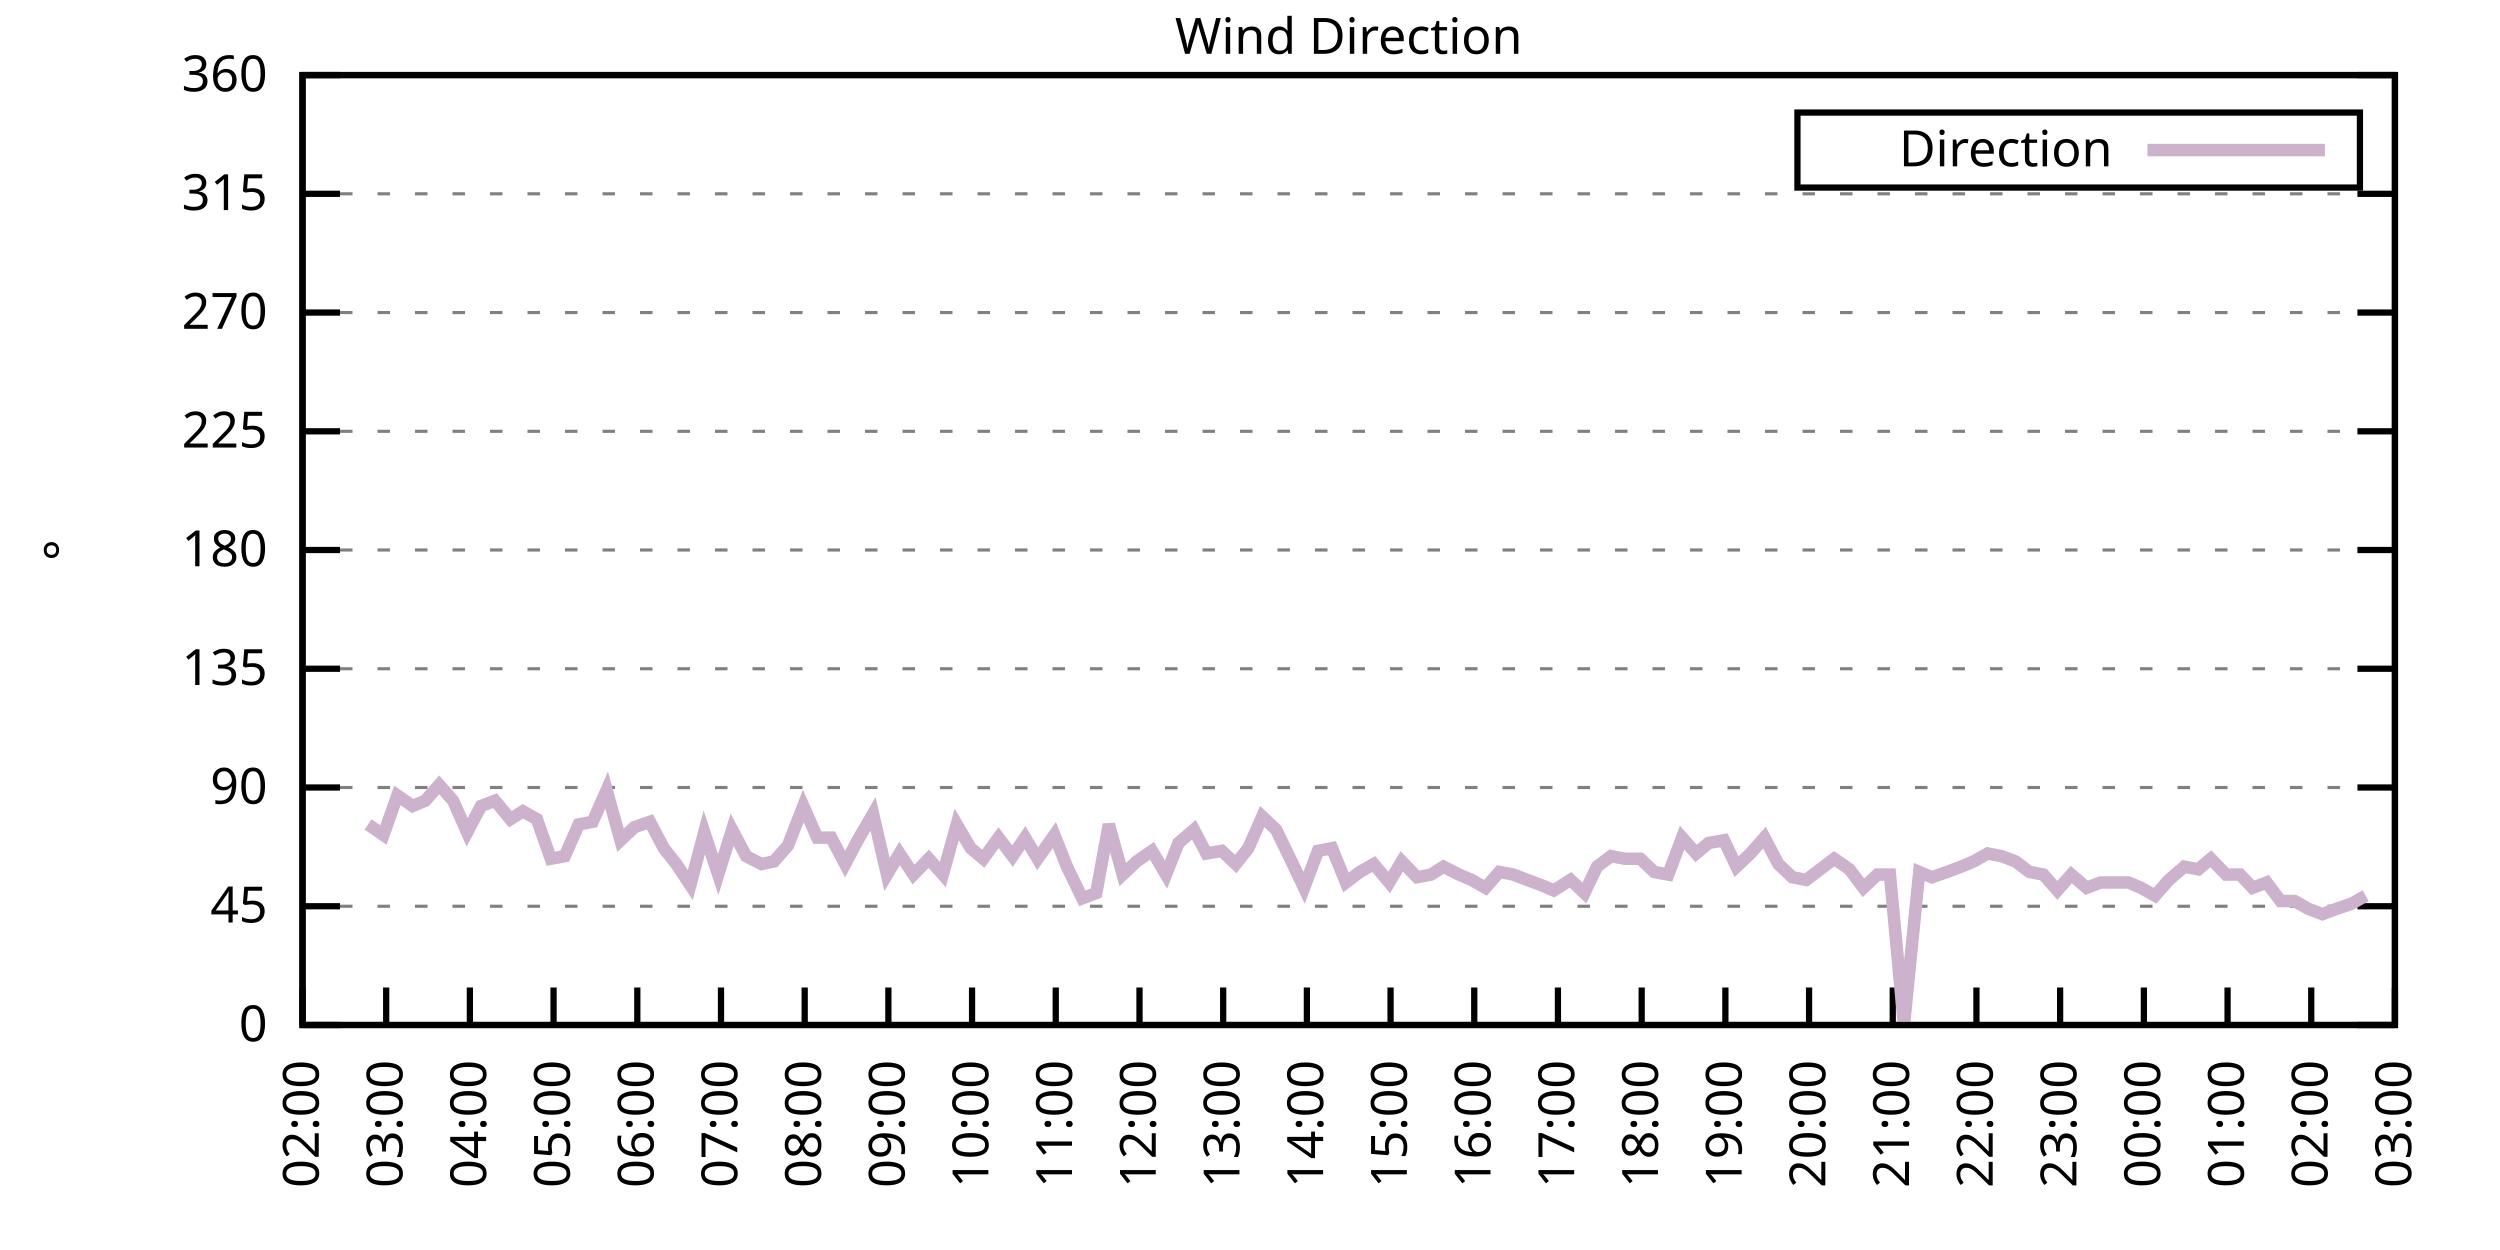
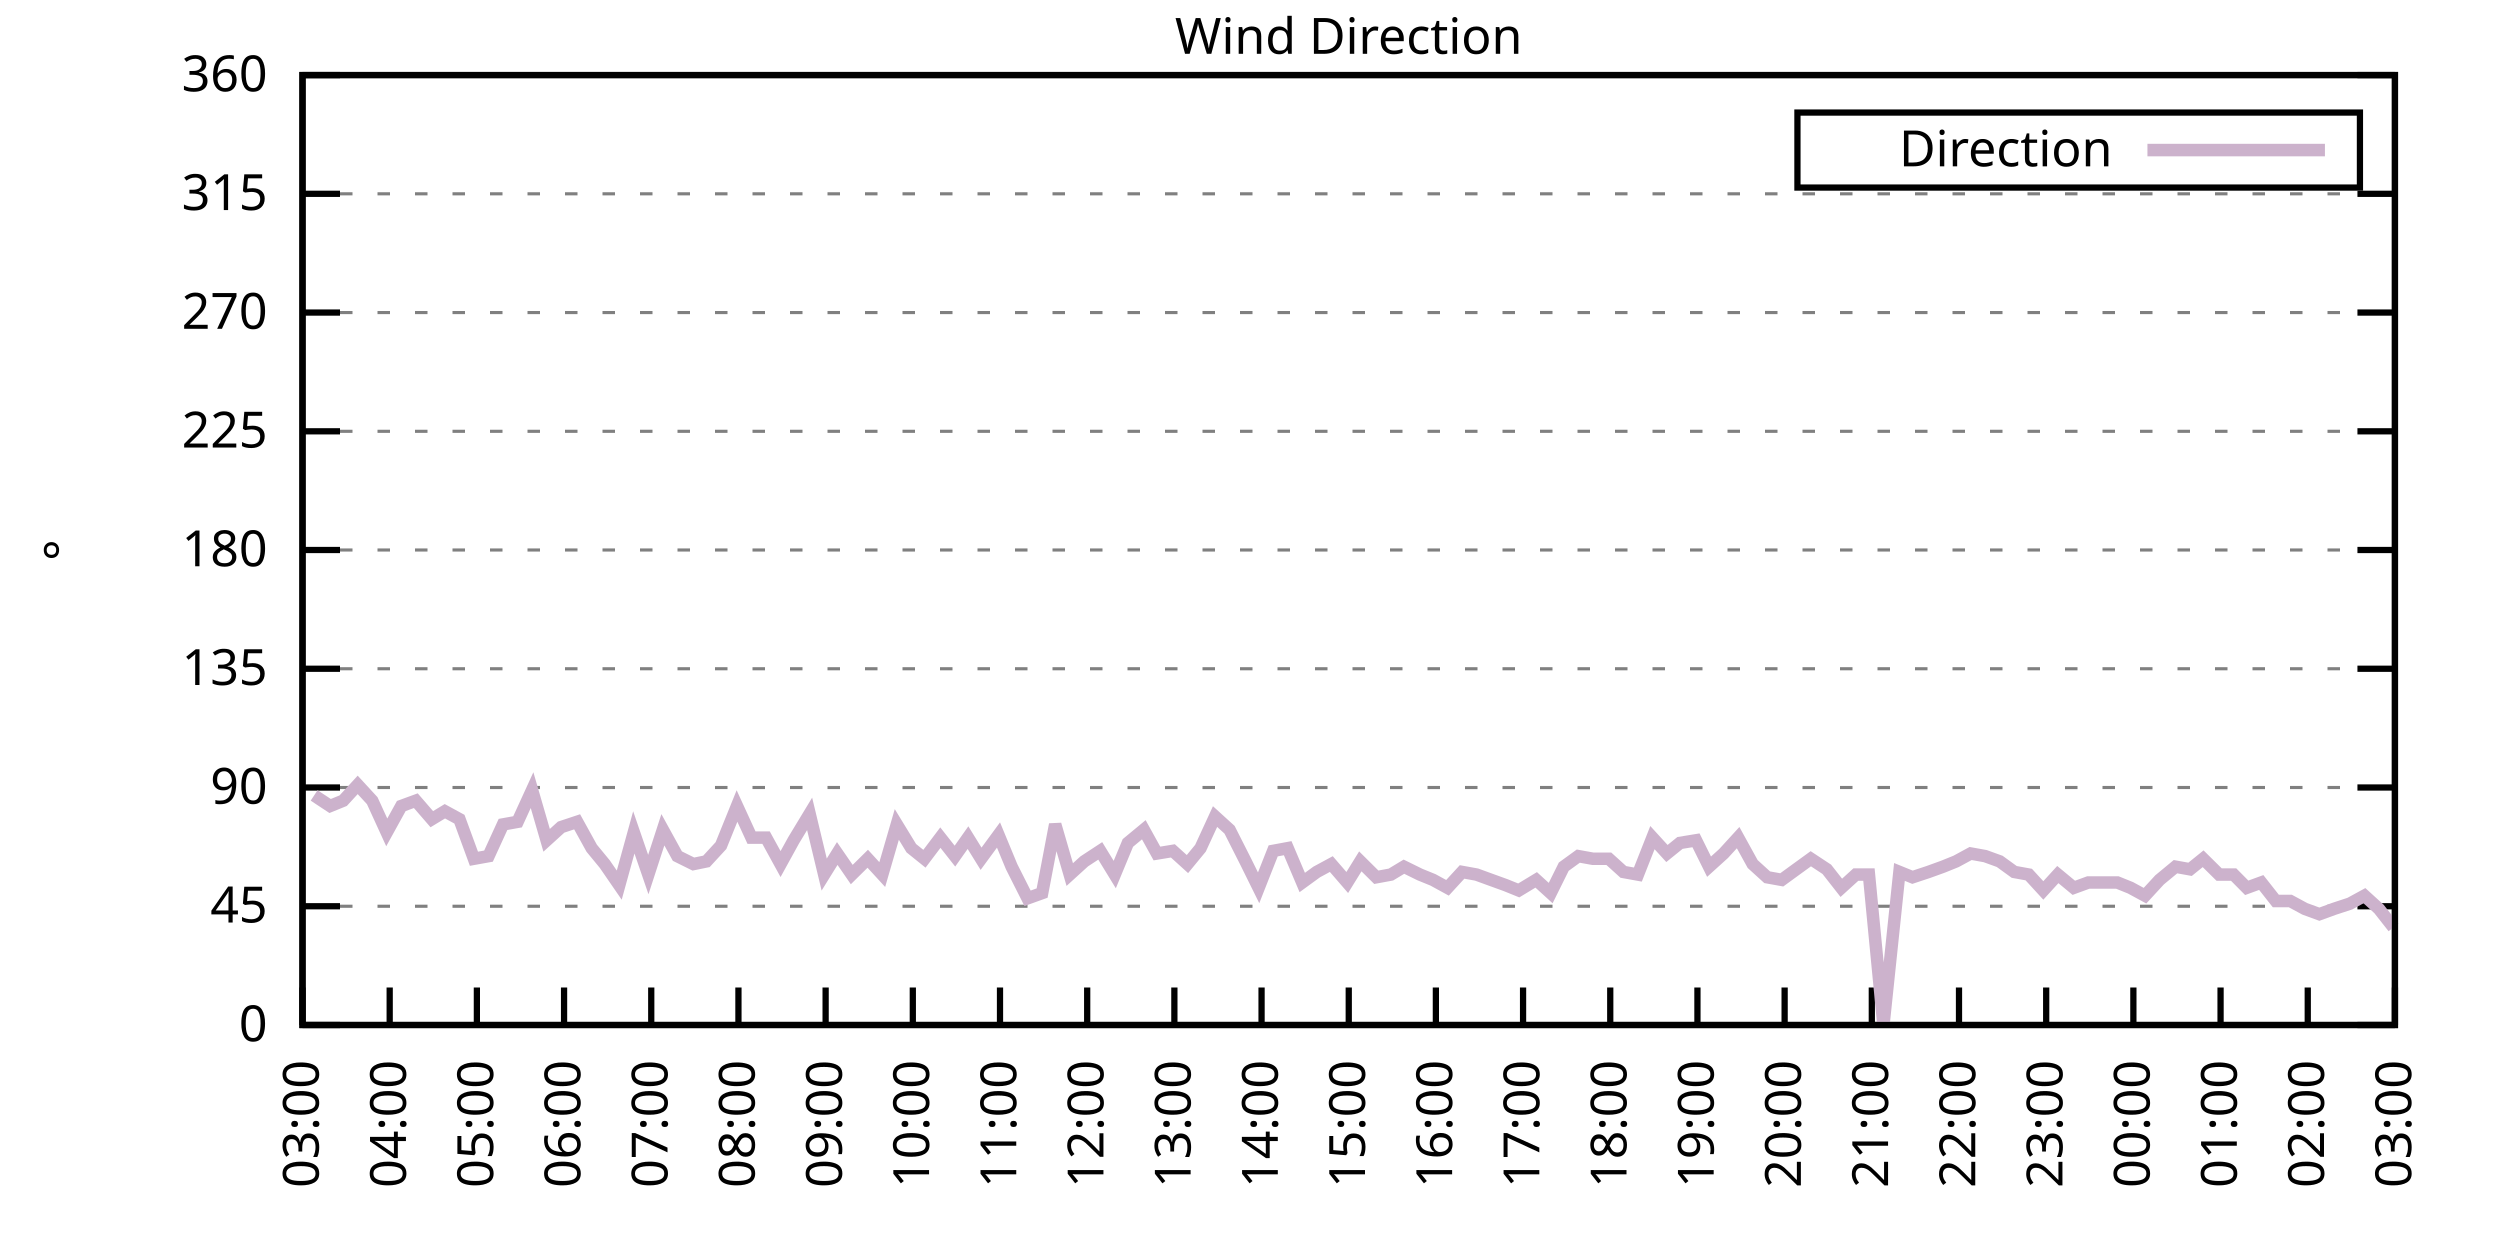
<svg xmlns="http://www.w3.org/2000/svg" xmlns:xlink="http://www.w3.org/1999/xlink" width="400" height="200" viewBox="0 0 400 200">
  <g id="gnuplot_canvas">
    <rect x="0" y="0" width="400" height="200" fill="none" />
    <defs>
      <circle id="gpDot" r="0.5" stroke-width="0.5" stroke="currentColor" />
      <path id="gpPt0" stroke-width="0.333" stroke="currentColor" d="M-1,0 h2 M0,-1 v2" />
      <path id="gpPt1" stroke-width="0.333" stroke="currentColor" d="M-1,-1 L1,1 M1,-1 L-1,1" />
      <path id="gpPt2" stroke-width="0.333" stroke="currentColor" d="M-1,0 L1,0 M0,-1 L0,1 M-1,-1 L1,1 M-1,1 L1,-1" />
      <rect id="gpPt3" stroke-width="0.333" stroke="currentColor" x="-1" y="-1" width="2" height="2" />
      <rect id="gpPt4" stroke-width="0.333" stroke="currentColor" fill="currentColor" x="-1" y="-1" width="2" height="2" />
      <circle id="gpPt5" stroke-width="0.333" stroke="currentColor" cx="0" cy="0" r="1" />
      <use xlink:href="#gpPt5" id="gpPt6" fill="currentColor" stroke="none" />
      <path id="gpPt7" stroke-width="0.333" stroke="currentColor" d="M0,-1.33 L-1.33,0.67 L1.33,0.67 z" />
      <use xlink:href="#gpPt7" id="gpPt8" fill="currentColor" stroke="none" />
      <use xlink:href="#gpPt7" id="gpPt9" stroke="currentColor" transform="rotate(180)" />
      <use xlink:href="#gpPt9" id="gpPt10" fill="currentColor" stroke="none" />
      <use xlink:href="#gpPt3" id="gpPt11" stroke="currentColor" transform="rotate(45)" />
      <use xlink:href="#gpPt11" id="gpPt12" fill="currentColor" stroke="none" />
      <path id="gpPt13" stroke-width="0.333" stroke="currentColor" d="M0,1.330 L1.265,0.411 L0.782,-1.067 L-0.782,-1.076 L-1.265,0.411 z" />
      <use xlink:href="#gpPt13" id="gpPt14" fill="currentColor" stroke="none" />
      <filter id="textbox" filterUnits="objectBoundingBox" x="0" y="0" height="1" width="1">
        <feFlood flood-color="white" flood-opacity="1" result="bgnd" />
        <feComposite in="SourceGraphic" in2="bgnd" operator="atop" />
      </filter>
      <filter id="greybox" filterUnits="objectBoundingBox" x="0" y="0" height="1" width="1">
        <feFlood flood-color="lightgrey" flood-opacity="1" result="grey" />
        <feComposite in="SourceGraphic" in2="grey" operator="atop" />
      </filter>
    </defs>
    <g fill="none" color="white" stroke="currentColor" stroke-width="1.00" stroke-linecap="butt" stroke-linejoin="miter">
</g>
    <g fill="none" color="black" stroke="currentColor" stroke-width="1.00" stroke-linecap="butt" stroke-linejoin="miter">
      <g stroke="none" shape-rendering="crispEdges">
        <polygon fill="rgb(255, 255, 255)" points="48.40,164.00 383.18,164.00 383.18,12.02 48.40,12.02 " />
      </g>
    </g>
    <g fill="none" color="black" stroke="currentColor" stroke-width="1.00" stroke-linecap="butt" stroke-linejoin="miter">
</g>
    <g fill="none" color="black" stroke="black" stroke-width="0.50" stroke-linecap="butt" stroke-linejoin="miter">
</g>
    <g fill="none" color="gray" stroke="currentColor" stroke-width="0.50" stroke-linecap="butt" stroke-linejoin="miter">
      <path stroke="gray" stroke-dasharray="2,4" class="gridline" d="M48.40,164.00 L383.19,164.00  " />
    </g>
    <g fill="none" color="gray" stroke="gray" stroke-width="1.00" stroke-linecap="butt" stroke-linejoin="miter">
</g>
    <g fill="none" color="black" stroke="currentColor" stroke-width="1.00" stroke-linecap="butt" stroke-linejoin="miter">
      <path stroke="black" d="M48.40,164.00 L54.40,164.00 M383.19,164.00 L377.19,164.00  " />
      <g transform="translate(42.80,166.60)" stroke="none" fill="black" font-family="Sans" font-size="8.00" text-anchor="end">
        <text>
          <tspan font-family="Sans"> 0</tspan>
        </text>
      </g>
    </g>
    <g fill="none" color="black" stroke="currentColor" stroke-width="1.00" stroke-linecap="butt" stroke-linejoin="miter">
</g>
    <g fill="none" color="black" stroke="black" stroke-width="0.50" stroke-linecap="butt" stroke-linejoin="miter">
</g>
    <g fill="none" color="gray" stroke="currentColor" stroke-width="0.50" stroke-linecap="butt" stroke-linejoin="miter">
      <path stroke="gray" stroke-dasharray="2,4" class="gridline" d="M48.40,145.00 L383.19,145.00  " />
    </g>
    <g fill="none" color="gray" stroke="gray" stroke-width="1.00" stroke-linecap="butt" stroke-linejoin="miter">
</g>
    <g fill="none" color="black" stroke="currentColor" stroke-width="1.00" stroke-linecap="butt" stroke-linejoin="miter">
      <path stroke="black" d="M48.40,145.00 L54.40,145.00 M383.19,145.00 L377.19,145.00  " />
      <g transform="translate(42.80,147.60)" stroke="none" fill="black" font-family="Sans" font-size="8.00" text-anchor="end">
        <text>
          <tspan font-family="Sans"> 45</tspan>
        </text>
      </g>
    </g>
    <g fill="none" color="black" stroke="currentColor" stroke-width="1.00" stroke-linecap="butt" stroke-linejoin="miter">
</g>
    <g fill="none" color="black" stroke="black" stroke-width="0.50" stroke-linecap="butt" stroke-linejoin="miter">
</g>
    <g fill="none" color="gray" stroke="currentColor" stroke-width="0.50" stroke-linecap="butt" stroke-linejoin="miter">
      <path stroke="gray" stroke-dasharray="2,4" class="gridline" d="M48.40,126.00 L383.19,126.00  " />
    </g>
    <g fill="none" color="gray" stroke="gray" stroke-width="1.00" stroke-linecap="butt" stroke-linejoin="miter">
</g>
    <g fill="none" color="black" stroke="currentColor" stroke-width="1.00" stroke-linecap="butt" stroke-linejoin="miter">
      <path stroke="black" d="M48.40,126.00 L54.40,126.00 M383.19,126.00 L377.19,126.00  " />
      <g transform="translate(42.80,128.60)" stroke="none" fill="black" font-family="Sans" font-size="8.00" text-anchor="end">
        <text>
          <tspan font-family="Sans"> 90</tspan>
        </text>
      </g>
    </g>
    <g fill="none" color="black" stroke="currentColor" stroke-width="1.00" stroke-linecap="butt" stroke-linejoin="miter">
</g>
    <g fill="none" color="black" stroke="black" stroke-width="0.50" stroke-linecap="butt" stroke-linejoin="miter">
</g>
    <g fill="none" color="gray" stroke="currentColor" stroke-width="0.50" stroke-linecap="butt" stroke-linejoin="miter">
      <path stroke="gray" stroke-dasharray="2,4" class="gridline" d="M48.40,107.00 L383.19,107.00  " />
    </g>
    <g fill="none" color="gray" stroke="gray" stroke-width="1.00" stroke-linecap="butt" stroke-linejoin="miter">
</g>
    <g fill="none" color="black" stroke="currentColor" stroke-width="1.00" stroke-linecap="butt" stroke-linejoin="miter">
      <path stroke="black" d="M48.40,107.00 L54.40,107.00 M383.19,107.00 L377.19,107.00  " />
      <g transform="translate(42.80,109.60)" stroke="none" fill="black" font-family="Sans" font-size="8.00" text-anchor="end">
        <text>
          <tspan font-family="Sans"> 135</tspan>
        </text>
      </g>
    </g>
    <g fill="none" color="black" stroke="currentColor" stroke-width="1.00" stroke-linecap="butt" stroke-linejoin="miter">
</g>
    <g fill="none" color="black" stroke="black" stroke-width="0.50" stroke-linecap="butt" stroke-linejoin="miter">
</g>
    <g fill="none" color="gray" stroke="currentColor" stroke-width="0.50" stroke-linecap="butt" stroke-linejoin="miter">
      <path stroke="gray" stroke-dasharray="2,4" class="gridline" d="M48.40,88.00 L383.19,88.00  " />
    </g>
    <g fill="none" color="gray" stroke="gray" stroke-width="1.00" stroke-linecap="butt" stroke-linejoin="miter">
</g>
    <g fill="none" color="black" stroke="currentColor" stroke-width="1.00" stroke-linecap="butt" stroke-linejoin="miter">
      <path stroke="black" d="M48.40,88.00 L54.40,88.00 M383.19,88.00 L377.19,88.00  " />
      <g transform="translate(42.80,90.60)" stroke="none" fill="black" font-family="Sans" font-size="8.00" text-anchor="end">
        <text>
          <tspan font-family="Sans"> 180</tspan>
        </text>
      </g>
    </g>
    <g fill="none" color="black" stroke="currentColor" stroke-width="1.00" stroke-linecap="butt" stroke-linejoin="miter">
</g>
    <g fill="none" color="black" stroke="black" stroke-width="0.50" stroke-linecap="butt" stroke-linejoin="miter">
</g>
    <g fill="none" color="gray" stroke="currentColor" stroke-width="0.50" stroke-linecap="butt" stroke-linejoin="miter">
      <path stroke="gray" stroke-dasharray="2,4" class="gridline" d="M48.40,69.01 L383.19,69.01  " />
    </g>
    <g fill="none" color="gray" stroke="gray" stroke-width="1.00" stroke-linecap="butt" stroke-linejoin="miter">
</g>
    <g fill="none" color="black" stroke="currentColor" stroke-width="1.00" stroke-linecap="butt" stroke-linejoin="miter">
      <path stroke="black" d="M48.40,69.01 L54.40,69.01 M383.19,69.01 L377.19,69.01  " />
      <g transform="translate(42.80,71.61)" stroke="none" fill="black" font-family="Sans" font-size="8.00" text-anchor="end">
        <text>
          <tspan font-family="Sans"> 225</tspan>
        </text>
      </g>
    </g>
    <g fill="none" color="black" stroke="currentColor" stroke-width="1.00" stroke-linecap="butt" stroke-linejoin="miter">
</g>
    <g fill="none" color="black" stroke="black" stroke-width="0.50" stroke-linecap="butt" stroke-linejoin="miter">
</g>
    <g fill="none" color="gray" stroke="currentColor" stroke-width="0.50" stroke-linecap="butt" stroke-linejoin="miter">
      <path stroke="gray" stroke-dasharray="2,4" class="gridline" d="M48.40,50.01 L383.19,50.01  " />
    </g>
    <g fill="none" color="gray" stroke="gray" stroke-width="1.00" stroke-linecap="butt" stroke-linejoin="miter">
</g>
    <g fill="none" color="black" stroke="currentColor" stroke-width="1.00" stroke-linecap="butt" stroke-linejoin="miter">
      <path stroke="black" d="M48.40,50.01 L54.40,50.01 M383.19,50.01 L377.19,50.01  " />
      <g transform="translate(42.80,52.61)" stroke="none" fill="black" font-family="Sans" font-size="8.00" text-anchor="end">
        <text>
          <tspan font-family="Sans"> 270</tspan>
        </text>
      </g>
    </g>
    <g fill="none" color="black" stroke="currentColor" stroke-width="1.00" stroke-linecap="butt" stroke-linejoin="miter">
</g>
    <g fill="none" color="black" stroke="black" stroke-width="0.50" stroke-linecap="butt" stroke-linejoin="miter">
</g>
    <g fill="none" color="gray" stroke="currentColor" stroke-width="0.50" stroke-linecap="butt" stroke-linejoin="miter">
      <path stroke="gray" stroke-dasharray="2,4" class="gridline" d="M48.40,31.01 L383.19,31.01  " />
    </g>
    <g fill="none" color="gray" stroke="gray" stroke-width="1.00" stroke-linecap="butt" stroke-linejoin="miter">
</g>
    <g fill="none" color="black" stroke="currentColor" stroke-width="1.00" stroke-linecap="butt" stroke-linejoin="miter">
      <path stroke="black" d="M48.40,31.01 L54.40,31.01 M383.19,31.01 L377.19,31.01  " />
      <g transform="translate(42.80,33.61)" stroke="none" fill="black" font-family="Sans" font-size="8.00" text-anchor="end">
        <text>
          <tspan font-family="Sans"> 315</tspan>
        </text>
      </g>
    </g>
    <g fill="none" color="black" stroke="currentColor" stroke-width="1.00" stroke-linecap="butt" stroke-linejoin="miter">
</g>
    <g fill="none" color="black" stroke="black" stroke-width="0.50" stroke-linecap="butt" stroke-linejoin="miter">
</g>
    <g fill="none" color="gray" stroke="currentColor" stroke-width="0.50" stroke-linecap="butt" stroke-linejoin="miter">
      <path stroke="gray" stroke-dasharray="2,4" class="gridline" d="M48.40,12.01 L383.19,12.01  " />
    </g>
    <g fill="none" color="gray" stroke="gray" stroke-width="1.00" stroke-linecap="butt" stroke-linejoin="miter">
</g>
    <g fill="none" color="black" stroke="currentColor" stroke-width="1.00" stroke-linecap="butt" stroke-linejoin="miter">
      <path stroke="black" d="M48.40,12.01 L54.40,12.01 M383.19,12.01 L377.19,12.01  " />
      <g transform="translate(42.80,14.61)" stroke="none" fill="black" font-family="Sans" font-size="8.00" text-anchor="end">
        <text>
          <tspan font-family="Sans"> 360</tspan>
        </text>
      </g>
    </g>
    <g fill="none" color="black" stroke="currentColor" stroke-width="1.00" stroke-linecap="butt" stroke-linejoin="miter">
      <path stroke="black" d="M48.40,164.00 L48.40,158.00  " />
      <g transform="translate(51.00,169.60) rotate(270.00)" stroke="none" fill="black" font-family="Sans" font-size="8.00" text-anchor="end">
        <text>
-           <tspan font-family="Sans">02:00</tspan>
-         </text>
-       </g>
-     </g>
-     <g fill="none" color="black" stroke="currentColor" stroke-width="1.00" stroke-linecap="butt" stroke-linejoin="miter">
-       <path stroke="black" d="M61.79,164.00 L61.79,158.00  " />
-       <g transform="translate(64.39,169.60) rotate(270.00)" stroke="none" fill="black" font-family="Sans" font-size="8.00" text-anchor="end">
-         <text>
          <tspan font-family="Sans">03:00</tspan>
        </text>
      </g>
    </g>
    <g fill="none" color="black" stroke="currentColor" stroke-width="1.00" stroke-linecap="butt" stroke-linejoin="miter">
-       <path stroke="black" d="M75.18,164.00 L75.18,158.00  " />
-       <g transform="translate(77.78,169.60) rotate(270.00)" stroke="none" fill="black" font-family="Sans" font-size="8.00" text-anchor="end">
+       <path stroke="black" d="M62.35,164.00 L62.35,158.00  " />
+       <g transform="translate(64.95,169.60) rotate(270.00)" stroke="none" fill="black" font-family="Sans" font-size="8.00" text-anchor="end">
        <text>
          <tspan font-family="Sans">04:00</tspan>
        </text>
      </g>
    </g>
    <g fill="none" color="black" stroke="currentColor" stroke-width="1.00" stroke-linecap="butt" stroke-linejoin="miter">
-       <path stroke="black" d="M88.57,164.00 L88.57,158.00  " />
-       <g transform="translate(91.17,169.60) rotate(270.00)" stroke="none" fill="black" font-family="Sans" font-size="8.00" text-anchor="end">
+       <path stroke="black" d="M76.30,164.00 L76.30,158.00  " />
+       <g transform="translate(78.90,169.60) rotate(270.00)" stroke="none" fill="black" font-family="Sans" font-size="8.00" text-anchor="end">
        <text>
          <tspan font-family="Sans">05:00</tspan>
        </text>
      </g>
    </g>
    <g fill="none" color="black" stroke="currentColor" stroke-width="1.00" stroke-linecap="butt" stroke-linejoin="miter">
-       <path stroke="black" d="M101.97,164.00 L101.97,158.00  " />
-       <g transform="translate(104.57,169.60) rotate(270.00)" stroke="none" fill="black" font-family="Sans" font-size="8.00" text-anchor="end">
+       <path stroke="black" d="M90.25,164.00 L90.25,158.00  " />
+       <g transform="translate(92.85,169.60) rotate(270.00)" stroke="none" fill="black" font-family="Sans" font-size="8.00" text-anchor="end">
        <text>
          <tspan font-family="Sans">06:00</tspan>
        </text>
      </g>
    </g>
    <g fill="none" color="black" stroke="currentColor" stroke-width="1.00" stroke-linecap="butt" stroke-linejoin="miter">
-       <path stroke="black" d="M115.36,164.00 L115.36,158.00  " />
-       <g transform="translate(117.96,169.60) rotate(270.00)" stroke="none" fill="black" font-family="Sans" font-size="8.00" text-anchor="end">
+       <path stroke="black" d="M104.20,164.00 L104.20,158.00  " />
+       <g transform="translate(106.80,169.60) rotate(270.00)" stroke="none" fill="black" font-family="Sans" font-size="8.00" text-anchor="end">
        <text>
          <tspan font-family="Sans">07:00</tspan>
        </text>
      </g>
    </g>
    <g fill="none" color="black" stroke="currentColor" stroke-width="1.00" stroke-linecap="butt" stroke-linejoin="miter">
-       <path stroke="black" d="M128.75,164.00 L128.75,158.00  " />
-       <g transform="translate(131.35,169.60) rotate(270.00)" stroke="none" fill="black" font-family="Sans" font-size="8.00" text-anchor="end">
+       <path stroke="black" d="M118.15,164.00 L118.15,158.00  " />
+       <g transform="translate(120.75,169.60) rotate(270.00)" stroke="none" fill="black" font-family="Sans" font-size="8.00" text-anchor="end">
        <text>
          <tspan font-family="Sans">08:00</tspan>
        </text>
      </g>
    </g>
    <g fill="none" color="black" stroke="currentColor" stroke-width="1.00" stroke-linecap="butt" stroke-linejoin="miter">
-       <path stroke="black" d="M142.14,164.00 L142.14,158.00  " />
-       <g transform="translate(144.74,169.60) rotate(270.00)" stroke="none" fill="black" font-family="Sans" font-size="8.00" text-anchor="end">
+       <path stroke="black" d="M132.10,164.00 L132.10,158.00  " />
+       <g transform="translate(134.70,169.60) rotate(270.00)" stroke="none" fill="black" font-family="Sans" font-size="8.00" text-anchor="end">
        <text>
          <tspan font-family="Sans">09:00</tspan>
        </text>
      </g>
    </g>
    <g fill="none" color="black" stroke="currentColor" stroke-width="1.00" stroke-linecap="butt" stroke-linejoin="miter">
-       <path stroke="black" d="M155.53,164.00 L155.53,158.00  " />
-       <g transform="translate(158.13,169.60) rotate(270.00)" stroke="none" fill="black" font-family="Sans" font-size="8.00" text-anchor="end">
+       <path stroke="black" d="M146.05,164.00 L146.05,158.00  " />
+       <g transform="translate(148.65,169.60) rotate(270.00)" stroke="none" fill="black" font-family="Sans" font-size="8.00" text-anchor="end">
        <text>
          <tspan font-family="Sans">10:00</tspan>
        </text>
      </g>
    </g>
    <g fill="none" color="black" stroke="currentColor" stroke-width="1.00" stroke-linecap="butt" stroke-linejoin="miter">
-       <path stroke="black" d="M168.92,164.00 L168.92,158.00  " />
-       <g transform="translate(171.52,169.60) rotate(270.00)" stroke="none" fill="black" font-family="Sans" font-size="8.00" text-anchor="end">
+       <path stroke="black" d="M160.00,164.00 L160.00,158.00  " />
+       <g transform="translate(162.60,169.60) rotate(270.00)" stroke="none" fill="black" font-family="Sans" font-size="8.00" text-anchor="end">
        <text>
          <tspan font-family="Sans">11:00</tspan>
        </text>
      </g>
    </g>
    <g fill="none" color="black" stroke="currentColor" stroke-width="1.00" stroke-linecap="butt" stroke-linejoin="miter">
-       <path stroke="black" d="M182.32,164.00 L182.32,158.00  " />
-       <g transform="translate(184.92,169.60) rotate(270.00)" stroke="none" fill="black" font-family="Sans" font-size="8.00" text-anchor="end">
+       <path stroke="black" d="M173.95,164.00 L173.95,158.00  " />
+       <g transform="translate(176.55,169.60) rotate(270.00)" stroke="none" fill="black" font-family="Sans" font-size="8.00" text-anchor="end">
        <text>
          <tspan font-family="Sans">12:00</tspan>
        </text>
      </g>
    </g>
    <g fill="none" color="black" stroke="currentColor" stroke-width="1.00" stroke-linecap="butt" stroke-linejoin="miter">
-       <path stroke="black" d="M195.71,164.00 L195.71,158.00  " />
-       <g transform="translate(198.31,169.60) rotate(270.00)" stroke="none" fill="black" font-family="Sans" font-size="8.00" text-anchor="end">
+       <path stroke="black" d="M187.90,164.00 L187.90,158.00  " />
+       <g transform="translate(190.50,169.60) rotate(270.00)" stroke="none" fill="black" font-family="Sans" font-size="8.00" text-anchor="end">
        <text>
          <tspan font-family="Sans">13:00</tspan>
        </text>
      </g>
    </g>
    <g fill="none" color="black" stroke="currentColor" stroke-width="1.00" stroke-linecap="butt" stroke-linejoin="miter">
-       <path stroke="black" d="M209.10,164.00 L209.10,158.00  " />
-       <g transform="translate(211.70,169.60) rotate(270.00)" stroke="none" fill="black" font-family="Sans" font-size="8.00" text-anchor="end">
+       <path stroke="black" d="M201.85,164.00 L201.85,158.00  " />
+       <g transform="translate(204.45,169.60) rotate(270.00)" stroke="none" fill="black" font-family="Sans" font-size="8.00" text-anchor="end">
        <text>
          <tspan font-family="Sans">14:00</tspan>
        </text>
      </g>
    </g>
    <g fill="none" color="black" stroke="currentColor" stroke-width="1.00" stroke-linecap="butt" stroke-linejoin="miter">
-       <path stroke="black" d="M222.49,164.00 L222.49,158.00  " />
-       <g transform="translate(225.09,169.60) rotate(270.00)" stroke="none" fill="black" font-family="Sans" font-size="8.00" text-anchor="end">
+       <path stroke="black" d="M215.80,164.00 L215.80,158.00  " />
+       <g transform="translate(218.40,169.60) rotate(270.00)" stroke="none" fill="black" font-family="Sans" font-size="8.00" text-anchor="end">
        <text>
          <tspan font-family="Sans">15:00</tspan>
        </text>
      </g>
    </g>
    <g fill="none" color="black" stroke="currentColor" stroke-width="1.00" stroke-linecap="butt" stroke-linejoin="miter">
-       <path stroke="black" d="M235.88,164.00 L235.88,158.00  " />
-       <g transform="translate(238.48,169.60) rotate(270.00)" stroke="none" fill="black" font-family="Sans" font-size="8.00" text-anchor="end">
+       <path stroke="black" d="M229.74,164.00 L229.74,158.00  " />
+       <g transform="translate(232.34,169.60) rotate(270.00)" stroke="none" fill="black" font-family="Sans" font-size="8.00" text-anchor="end">
        <text>
          <tspan font-family="Sans">16:00</tspan>
        </text>
      </g>
    </g>
    <g fill="none" color="black" stroke="currentColor" stroke-width="1.00" stroke-linecap="butt" stroke-linejoin="miter">
-       <path stroke="black" d="M249.27,164.00 L249.27,158.00  " />
-       <g transform="translate(251.87,169.60) rotate(270.00)" stroke="none" fill="black" font-family="Sans" font-size="8.00" text-anchor="end">
+       <path stroke="black" d="M243.69,164.00 L243.69,158.00  " />
+       <g transform="translate(246.29,169.60) rotate(270.00)" stroke="none" fill="black" font-family="Sans" font-size="8.00" text-anchor="end">
        <text>
          <tspan font-family="Sans">17:00</tspan>
        </text>
      </g>
    </g>
    <g fill="none" color="black" stroke="currentColor" stroke-width="1.00" stroke-linecap="butt" stroke-linejoin="miter">
-       <path stroke="black" d="M262.67,164.00 L262.67,158.00  " />
-       <g transform="translate(265.27,169.60) rotate(270.00)" stroke="none" fill="black" font-family="Sans" font-size="8.00" text-anchor="end">
+       <path stroke="black" d="M257.64,164.00 L257.64,158.00  " />
+       <g transform="translate(260.24,169.60) rotate(270.00)" stroke="none" fill="black" font-family="Sans" font-size="8.00" text-anchor="end">
        <text>
          <tspan font-family="Sans">18:00</tspan>
        </text>
      </g>
    </g>
    <g fill="none" color="black" stroke="currentColor" stroke-width="1.00" stroke-linecap="butt" stroke-linejoin="miter">
-       <path stroke="black" d="M276.06,164.00 L276.06,158.00  " />
-       <g transform="translate(278.66,169.60) rotate(270.00)" stroke="none" fill="black" font-family="Sans" font-size="8.00" text-anchor="end">
+       <path stroke="black" d="M271.59,164.00 L271.59,158.00  " />
+       <g transform="translate(274.19,169.60) rotate(270.00)" stroke="none" fill="black" font-family="Sans" font-size="8.00" text-anchor="end">
        <text>
          <tspan font-family="Sans">19:00</tspan>
        </text>
      </g>
    </g>
    <g fill="none" color="black" stroke="currentColor" stroke-width="1.00" stroke-linecap="butt" stroke-linejoin="miter">
-       <path stroke="black" d="M289.45,164.00 L289.45,158.00  " />
-       <g transform="translate(292.05,169.60) rotate(270.00)" stroke="none" fill="black" font-family="Sans" font-size="8.00" text-anchor="end">
+       <path stroke="black" d="M285.54,164.00 L285.54,158.00  " />
+       <g transform="translate(288.14,169.60) rotate(270.00)" stroke="none" fill="black" font-family="Sans" font-size="8.00" text-anchor="end">
        <text>
          <tspan font-family="Sans">20:00</tspan>
        </text>
      </g>
    </g>
    <g fill="none" color="black" stroke="currentColor" stroke-width="1.00" stroke-linecap="butt" stroke-linejoin="miter">
-       <path stroke="black" d="M302.84,164.00 L302.84,158.00  " />
-       <g transform="translate(305.44,169.60) rotate(270.00)" stroke="none" fill="black" font-family="Sans" font-size="8.00" text-anchor="end">
+       <path stroke="black" d="M299.49,164.00 L299.49,158.00  " />
+       <g transform="translate(302.09,169.60) rotate(270.00)" stroke="none" fill="black" font-family="Sans" font-size="8.00" text-anchor="end">
        <text>
          <tspan font-family="Sans">21:00</tspan>
        </text>
      </g>
    </g>
    <g fill="none" color="black" stroke="currentColor" stroke-width="1.00" stroke-linecap="butt" stroke-linejoin="miter">
-       <path stroke="black" d="M316.23,164.00 L316.23,158.00  " />
-       <g transform="translate(318.83,169.60) rotate(270.00)" stroke="none" fill="black" font-family="Sans" font-size="8.00" text-anchor="end">
+       <path stroke="black" d="M313.44,164.00 L313.44,158.00  " />
+       <g transform="translate(316.04,169.60) rotate(270.00)" stroke="none" fill="black" font-family="Sans" font-size="8.00" text-anchor="end">
        <text>
          <tspan font-family="Sans">22:00</tspan>
        </text>
      </g>
    </g>
    <g fill="none" color="black" stroke="currentColor" stroke-width="1.00" stroke-linecap="butt" stroke-linejoin="miter">
-       <path stroke="black" d="M329.62,164.00 L329.62,158.00  " />
-       <g transform="translate(332.22,169.60) rotate(270.00)" stroke="none" fill="black" font-family="Sans" font-size="8.00" text-anchor="end">
+       <path stroke="black" d="M327.39,164.00 L327.39,158.00  " />
+       <g transform="translate(329.99,169.60) rotate(270.00)" stroke="none" fill="black" font-family="Sans" font-size="8.00" text-anchor="end">
        <text>
          <tspan font-family="Sans">23:00</tspan>
        </text>
      </g>
    </g>
    <g fill="none" color="black" stroke="currentColor" stroke-width="1.00" stroke-linecap="butt" stroke-linejoin="miter">
-       <path stroke="black" d="M343.02,164.00 L343.02,158.00  " />
-       <g transform="translate(345.62,169.60) rotate(270.00)" stroke="none" fill="black" font-family="Sans" font-size="8.00" text-anchor="end">
+       <path stroke="black" d="M341.34,164.00 L341.34,158.00  " />
+       <g transform="translate(343.94,169.60) rotate(270.00)" stroke="none" fill="black" font-family="Sans" font-size="8.00" text-anchor="end">
        <text>
          <tspan font-family="Sans">00:00</tspan>
        </text>
      </g>
    </g>
    <g fill="none" color="black" stroke="currentColor" stroke-width="1.00" stroke-linecap="butt" stroke-linejoin="miter">
-       <path stroke="black" d="M356.41,164.00 L356.41,158.00  " />
-       <g transform="translate(359.01,169.60) rotate(270.00)" stroke="none" fill="black" font-family="Sans" font-size="8.00" text-anchor="end">
+       <path stroke="black" d="M355.29,164.00 L355.29,158.00  " />
+       <g transform="translate(357.89,169.60) rotate(270.00)" stroke="none" fill="black" font-family="Sans" font-size="8.00" text-anchor="end">
        <text>
          <tspan font-family="Sans">01:00</tspan>
        </text>
      </g>
    </g>
    <g fill="none" color="black" stroke="currentColor" stroke-width="1.00" stroke-linecap="butt" stroke-linejoin="miter">
-       <path stroke="black" d="M369.80,164.00 L369.80,158.00  " />
-       <g transform="translate(372.40,169.60) rotate(270.00)" stroke="none" fill="black" font-family="Sans" font-size="8.00" text-anchor="end">
+       <path stroke="black" d="M369.24,164.00 L369.24,158.00  " />
+       <g transform="translate(371.84,169.60) rotate(270.00)" stroke="none" fill="black" font-family="Sans" font-size="8.00" text-anchor="end">
        <text>
          <tspan font-family="Sans">02:00</tspan>
        </text>
      </g>
    </g>
    <g fill="none" color="black" stroke="currentColor" stroke-width="1.00" stroke-linecap="butt" stroke-linejoin="miter">
      <path stroke="black" d="M383.19,164.00 L383.19,158.00  " />
      <g transform="translate(385.79,169.60) rotate(270.00)" stroke="none" fill="black" font-family="Sans" font-size="8.00" text-anchor="end">
        <text>
          <tspan font-family="Sans">03:00</tspan>
        </text>
      </g>
    </g>
    <g fill="none" color="black" stroke="currentColor" stroke-width="1.00" stroke-linecap="butt" stroke-linejoin="miter">
</g>
    <g fill="none" color="black" stroke="currentColor" stroke-width="1.00" stroke-linecap="butt" stroke-linejoin="miter">
      <path stroke="black" d="M48.40,12.01 L48.40,164.00 L383.19,164.00 L383.19,12.01 L48.40,12.01 Z  " />
    </g>
    <g fill="none" color="black" stroke="currentColor" stroke-width="1.00" stroke-linecap="butt" stroke-linejoin="miter">
</g>
    <g fill="none" color="black" stroke="currentColor" stroke-width="1.00" stroke-linecap="butt" stroke-linejoin="miter">
      <path stroke="black" d="M287.59,30.01 L287.59,18.01 L377.59,18.01 L377.59,30.01 L287.59,30.01 Z  " />
    </g>
    <g id="Wind_direction_plot_1">
      <g fill="none" color="white" stroke="black" stroke-width="2.00" stroke-linecap="butt" stroke-linejoin="miter">
</g>
      <g fill="none" color="black" stroke="currentColor" stroke-width="2.00" stroke-linecap="butt" stroke-linejoin="miter">
        <g transform="translate(337.99,26.61)" stroke="none" fill="black" font-family="Sans" font-size="8.00" text-anchor="end">
          <text>
            <tspan font-family="Sans">Direction</tspan>
          </text>
        </g>
      </g>
      <g fill="none" color="black" stroke="currentColor" stroke-width="2.00" stroke-linecap="butt" stroke-linejoin="miter">
-         <path stroke="rgb(204, 178, 204)" d="M343.59,24.01 L371.99,24.01 M58.89,131.91 L61.35,133.60 L63.58,127.27 L66.03,128.96 L68.04,128.11 L70.27,125.58   L72.50,128.11 L74.74,133.18 L76.97,128.96 L79.20,128.11 L81.66,131.07 L83.66,129.80 L85.90,131.07 L88.13,137.40   L90.36,136.98 L92.59,131.91 L94.82,131.49 L97.06,126.42 L99.29,134.45 L101.52,132.34 L103.98,131.49 L106.21,135.71   L108.22,138.25 L110.45,141.62 L112.68,133.18 L114.91,139.93 L117.14,132.76 L119.38,136.98 L121.83,138.25 L123.84,137.82   L126.07,135.29 L128.53,128.96 L130.76,134.02 L132.99,134.02 L135.22,138.25 L137.23,134.45 L139.69,130.22 L141.92,139.93   L143.93,136.56 L146.16,139.93 L148.61,137.40 L150.85,139.93 L153.08,131.91 L155.31,135.71 L157.32,137.40 L159.77,134.02   L162.01,136.98 L164.01,134.02 L166.02,137.40 L168.70,133.60 L170.71,138.67 L173.17,143.73 L175.40,142.89 L177.41,131.91   L179.64,139.93 L181.87,137.82 L184.32,136.14 L186.56,139.93 L188.57,134.87 L191.02,132.76 L193.03,136.56 L195.48,136.14   L197.72,138.25 L199.73,135.71 L201.96,130.65 L204.19,132.76 L206.64,137.82 L208.65,142.05 L210.88,136.14 L213.12,135.71   L215.35,141.20 L217.58,139.51 L219.81,138.25 L222.27,141.20 L224.28,137.82 L226.73,140.36 L228.96,139.93 L230.97,138.67   L233.43,139.93 L235.44,140.78 L237.67,142.05 L239.90,139.51 L242.13,139.93 L244.36,140.78 L246.60,141.62 L248.60,142.47   L251.28,140.78 L253.51,142.89 L255.52,138.67 L257.76,136.98 L259.99,137.40 L262.44,137.40 L264.67,139.51 L266.91,139.93   L269.14,134.02 L271.37,136.56 L273.38,134.87 L275.83,134.45 L277.84,138.67 L280.07,136.56 L282.31,134.02 L284.54,138.25   L286.77,140.36 L289.00,140.78 L291.23,139.09 L293.47,137.40 L295.92,139.09 L298.15,142.05 L300.39,139.93 L302.39,139.93   L304.63,164.00 L307.08,139.51 L309.09,140.36 L311.54,139.51 L313.78,138.67 L315.79,137.82 L318.02,136.56 L320.25,136.98   L322.48,137.82 L324.71,139.51 L326.95,139.93 L329.18,142.47 L331.41,139.93 L333.86,142.05 L336.10,141.20 L338.10,141.20   L340.56,141.20 L342.57,142.05 L344.80,143.31 L347.03,140.78 L349.49,138.67 L351.72,139.09 L353.73,137.40 L356.18,139.93   L358.42,139.93 L360.42,142.05 L362.66,141.20 L364.89,144.16 L367.12,144.16 L369.35,145.42 L371.58,146.27 L373.82,145.42   L376.27,144.58 L378.50,143.31  " />
+         <path stroke="rgb(204, 178, 204)" d="M343.59,24.01 L371.99,24.01 M50.26,127.27 L52.82,128.96 L54.91,128.11 L57.23,125.58 L59.56,128.11 L61.88,133.18   L64.21,128.96 L66.53,128.11 L69.09,131.07 L71.18,129.80 L73.51,131.07 L75.83,137.40 L78.16,136.98 L80.48,131.91   L82.81,131.49 L85.13,126.42 L87.46,134.45 L89.78,132.34 L92.34,131.49 L94.67,135.71 L96.76,138.25 L99.08,141.62   L101.41,133.18 L103.73,139.93 L106.06,132.76 L108.38,136.98 L110.94,138.25 L113.03,137.82 L115.36,135.29 L117.92,128.96   L120.24,134.02 L122.57,134.02 L124.89,138.25 L126.98,134.45 L129.54,130.22 L131.87,139.93 L133.96,136.56 L136.28,139.93   L138.84,137.40 L141.16,139.93 L143.49,131.91 L145.81,135.71 L147.91,137.40 L150.46,134.02 L152.79,136.98 L154.88,134.02   L156.97,137.40 L159.76,133.60 L161.86,138.67 L164.41,143.73 L166.74,142.89 L168.83,131.91 L171.16,139.93 L173.48,137.82   L176.04,136.14 L178.36,139.93 L180.46,134.87 L183.01,132.76 L185.11,136.56 L187.66,136.14 L189.99,138.25 L192.08,135.71   L194.41,130.65 L196.73,132.76 L199.29,137.82 L201.38,142.05 L203.71,136.14 L206.03,135.71 L208.36,141.20 L210.68,139.51   L213.01,138.25 L215.56,141.20 L217.65,137.82 L220.21,140.36 L222.54,139.93 L224.63,138.67 L227.19,139.93 L229.28,140.78   L231.60,142.05 L233.93,139.51 L236.25,139.93 L238.58,140.78 L240.90,141.62 L243.00,142.47 L245.79,140.78 L248.11,142.89   L250.20,138.67 L252.53,136.98 L254.85,137.40 L257.41,137.40 L259.74,139.51 L262.06,139.93 L264.39,134.02 L266.71,136.56   L268.80,134.87 L271.36,134.45 L273.45,138.67 L275.78,136.56 L278.10,134.02 L280.43,138.25 L282.75,140.36 L285.08,140.78   L287.40,139.09 L289.73,137.40 L292.29,139.09 L294.61,142.05 L296.94,139.93 L299.03,139.93 L301.35,164.00 L303.91,139.51   L306.00,140.36 L308.56,139.51 L310.88,138.67 L312.98,137.82 L315.30,136.56 L317.63,136.98 L319.95,137.82 L322.28,139.51   L324.60,139.93 L326.93,142.47 L329.25,139.93 L331.81,142.05 L334.13,141.20 L336.23,141.20 L338.78,141.20 L340.88,142.05   L343.20,143.31 L345.53,140.78 L348.08,138.67 L350.41,139.09 L352.50,137.40 L355.06,139.93 L357.38,139.93 L359.48,142.05   L361.80,141.20 L364.13,144.16 L366.45,144.16 L368.78,145.42 L371.10,146.27 L373.43,145.42 L375.98,144.58 L378.31,143.31   L380.63,145.42 L382.96,148.38  " />
      </g>
    </g>
    <g fill="none" color="black" stroke="currentColor" stroke-width="2.00" stroke-linecap="butt" stroke-linejoin="miter">
</g>
    <g fill="none" color="black" stroke="black" stroke-width="1.00" stroke-linecap="butt" stroke-linejoin="miter">
</g>
    <g fill="none" color="black" stroke="currentColor" stroke-width="1.00" stroke-linecap="butt" stroke-linejoin="miter">
      <path stroke="black" d="M48.40,12.01 L48.40,164.00 L383.19,164.00 L383.19,12.01 L48.40,12.01 Z  " />
      <g transform="translate(12.80,88.01) rotate(270.00)" stroke="none" fill="black" font-family="Sans" font-size="8.00" text-anchor="middle">
        <text>
          <tspan font-family="Sans">°</tspan>
        </text>
      </g>
    </g>
    <g fill="none" color="black" stroke="currentColor" stroke-width="1.00" stroke-linecap="butt" stroke-linejoin="miter">
</g>
    <g fill="none" color="black" stroke="currentColor" stroke-width="1.00" stroke-linecap="butt" stroke-linejoin="miter">
      <g transform="translate(215.79,8.61)" stroke="none" fill="black" font-family="Sans" font-size="8.00" text-anchor="middle">
        <text>
          <tspan font-family="Sans">Wind Direction</tspan>
        </text>
      </g>
    </g>
    <g fill="none" color="black" stroke="currentColor" stroke-width="1.00" stroke-linecap="butt" stroke-linejoin="miter">
</g>
  </g>
</svg>
